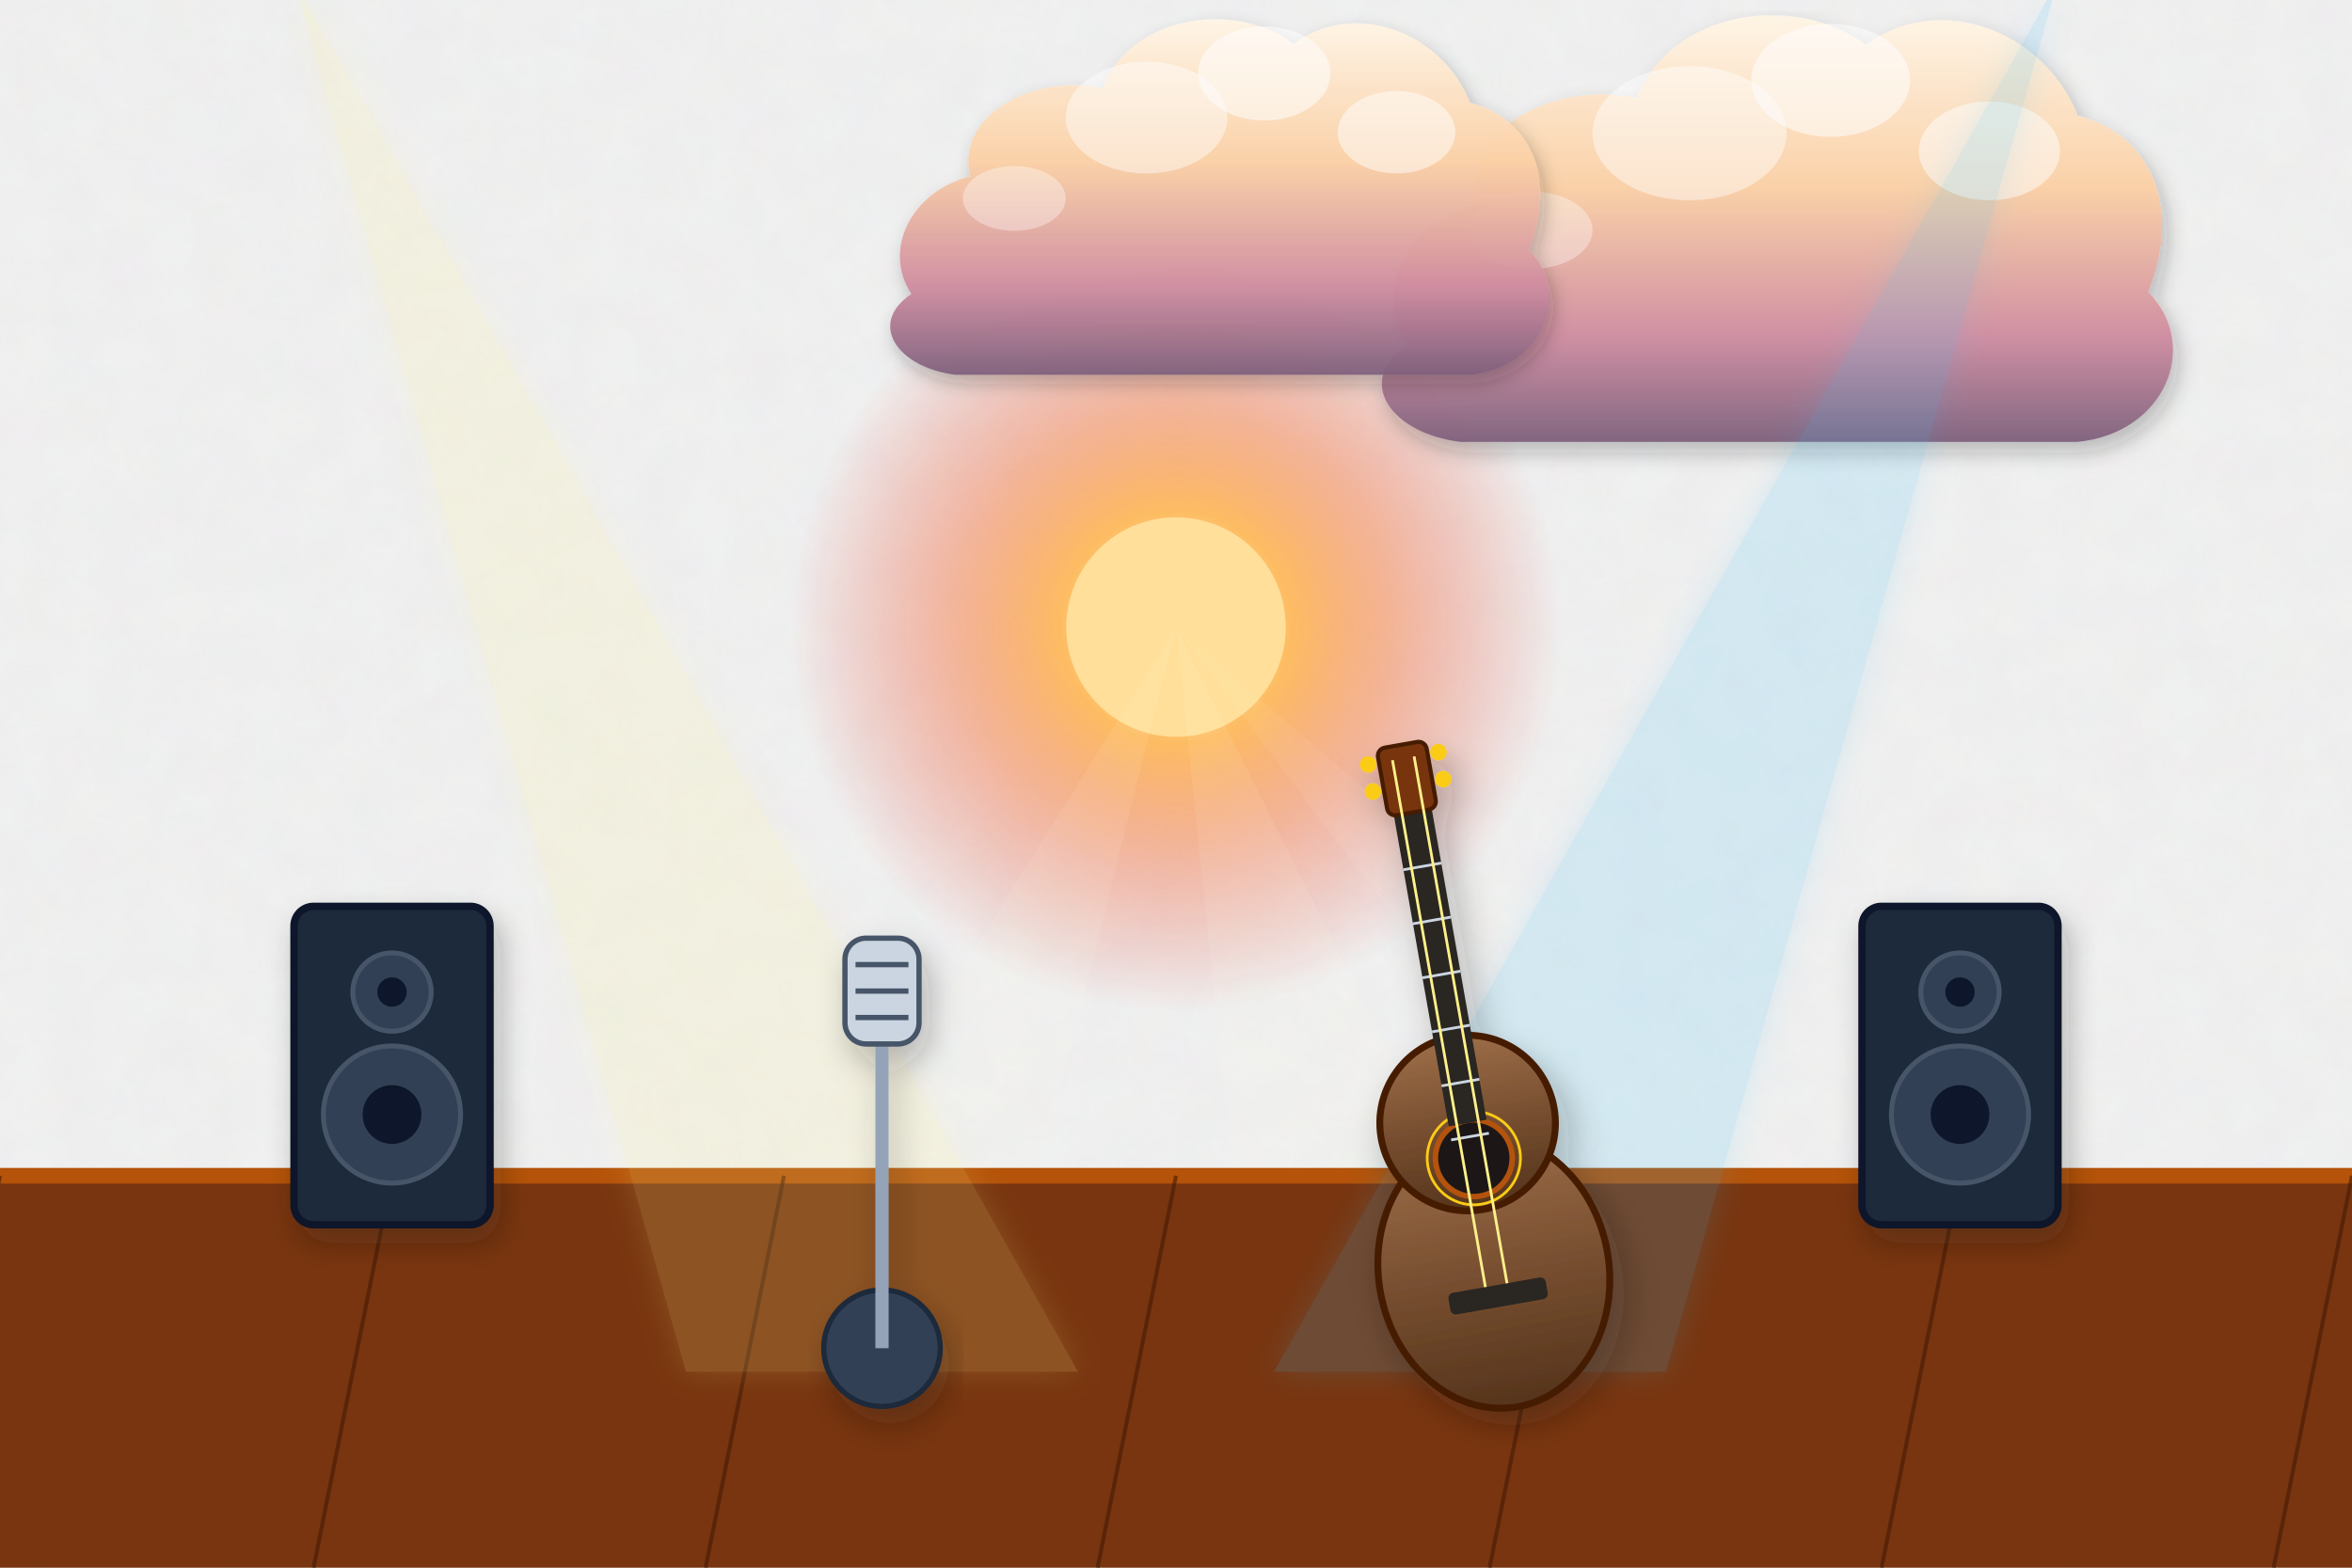
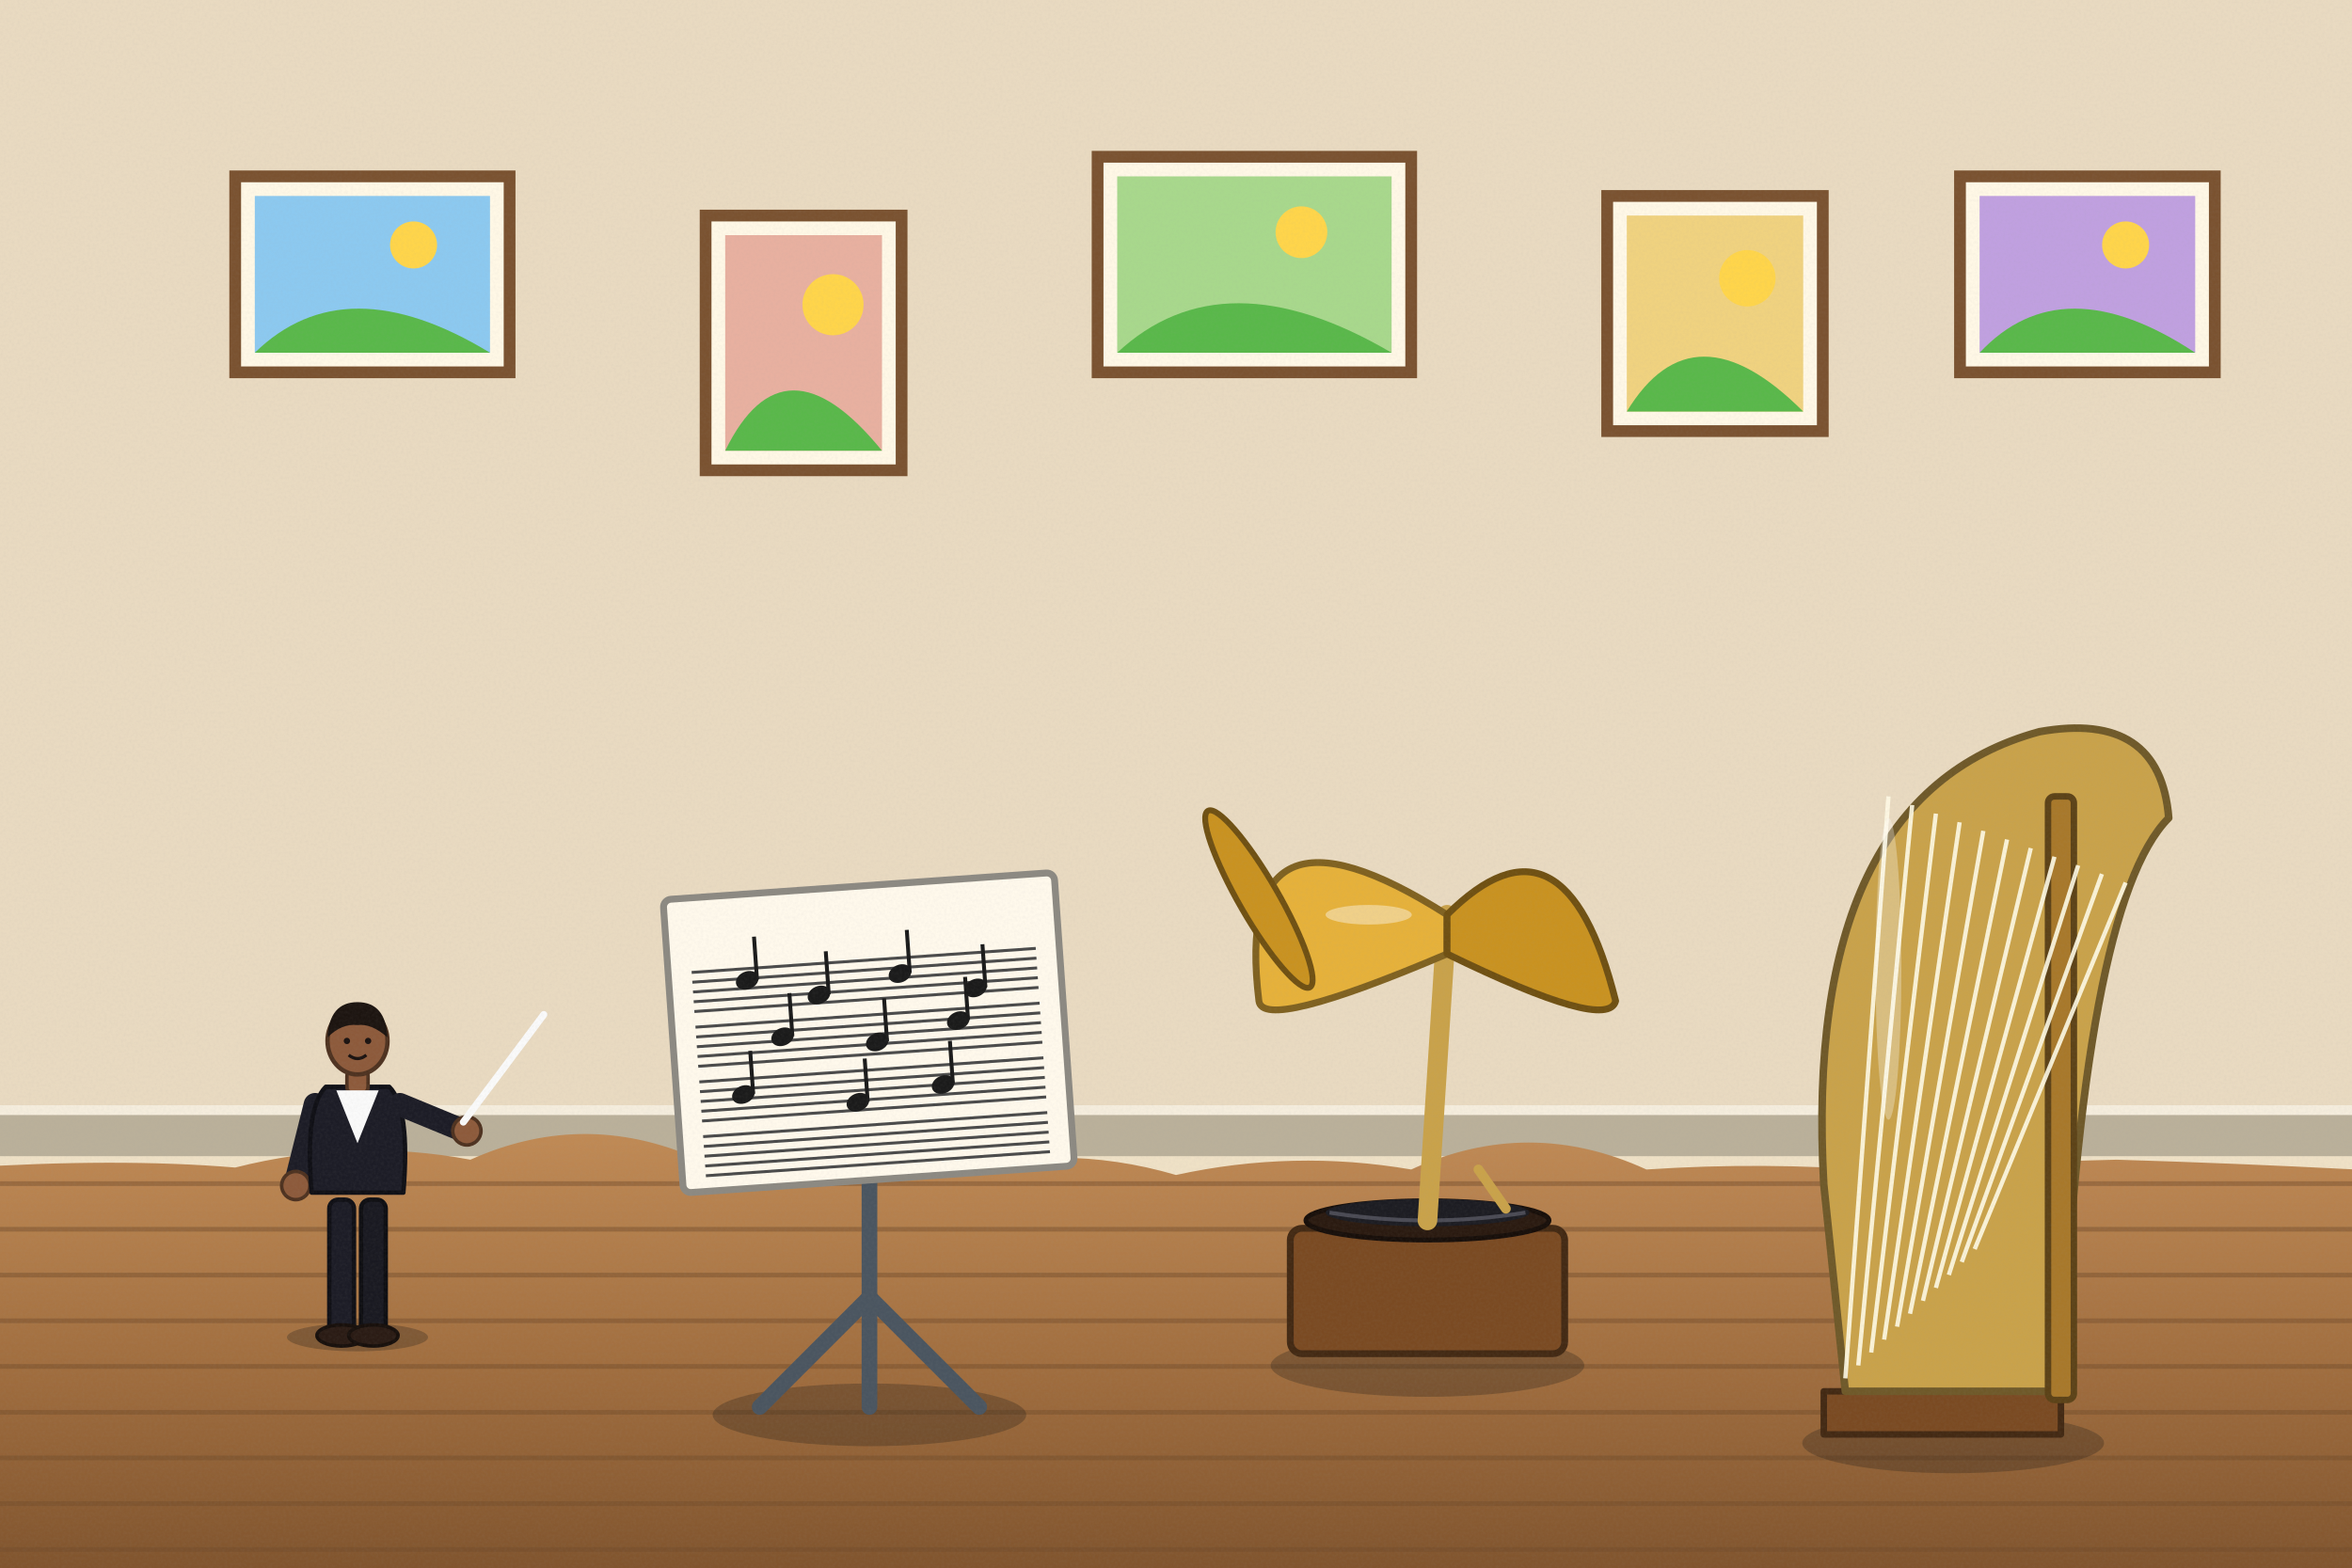
<svg xmlns="http://www.w3.org/2000/svg" viewBox="0 0 1200 800" width="1200" height="800">
  <defs>
-     <filter id="ghibliPaper" x="0%" y="0%" width="100%" height="100%">
-       <feTurbulence type="fractalNoise" baseFrequency="0.04" numOctaves="3" result="noise" seed="42" />
-       <feColorMatrix type="matrix" values="1 0 0 0 0  0 1 0 0 0  0 0 1 0 0  0 0 0 0.035 0" in="noise" result="coloredNoise" />
-       <feComposite operator="in" in2="SourceGraphic" />
-     </filter>
-     <filter id="softGlow" x="-20%" y="-20%" width="140%" height="140%">
-       <feGaussianBlur stdDeviation="8" result="blur" />
-       <feComposite in="SourceGraphic" in2="blur" operator="over" />
-     </filter>
-     <filter id="dropShadow" x="-20%" y="-20%" width="140%" height="140%">
-       <feDropShadow dx="3" dy="6" stdDeviation="6" flood-color="#141e28" flood-opacity="0.28" />
-     </filter>
-     <linearGradient id="skyDay" x1="0" y1="0" x2="0" y2="1">
-       <stop offset="0%" stop-color="#236ca7" />
-       <stop offset="35%" stop-color="#5fa3d6" />
-       <stop offset="70%" stop-color="#b8e1f2" />
-       <stop offset="100%" stop-color="#fdf3dc" />
-     </linearGradient>
-     <linearGradient id="skySunset" x1="0" y1="0" x2="0" y2="1">
-       <stop offset="0%" stop-color="#31396b" />
-       <stop offset="35%" stop-color="#73507b" />
-       <stop offset="65%" stop-color="#cb6b5c" />
-       <stop offset="85%" stop-color="#f29e5a" />
-       <stop offset="100%" stop-color="#fedaa2" />
-     </linearGradient>
-     <linearGradient id="skyDusk" x1="0" y1="0" x2="0" y2="1">
-       <stop offset="0%" stop-color="#121832" />
-       <stop offset="40%" stop-color="#262f56" />
-       <stop offset="70%" stop-color="#4e3d64" />
-       <stop offset="90%" stop-color="#915264" />
-       <stop offset="100%" stop-color="#d6846c" />
-     </linearGradient>
-     <linearGradient id="cloudBodyDay" x1="0" y1="0" x2="0" y2="1">
-       <stop offset="0%" stop-color="#ffffff" />
-       <stop offset="45%" stop-color="#fcf8f0" />
-       <stop offset="80%" stop-color="#d9e4ec" />
-       <stop offset="100%" stop-color="#b6c8d7" />
-     </linearGradient>
-     <linearGradient id="cloudBodySunset" x1="0" y1="0" x2="0" y2="1">
-       <stop offset="0%" stop-color="#fff5e6" />
-       <stop offset="40%" stop-color="#fbd0a5" />
-       <stop offset="75%" stop-color="#cf8ca0" />
-       <stop offset="100%" stop-color="#7e607c" />
-     </linearGradient>
-     <radialGradient id="sunGlowDay" cx="50%" cy="50%" r="50%">
-       <stop offset="0%" stop-color="#fffced" stop-opacity="1" />
-       <stop offset="35%" stop-color="#ffebaa" stop-opacity="0.85" />
-       <stop offset="70%" stop-color="#ffd573" stop-opacity="0.35" />
-       <stop offset="100%" stop-color="#ffd573" stop-opacity="0" />
-     </radialGradient>
-     <radialGradient id="sunGlowSunset" cx="50%" cy="50%" r="50%">
-       <stop offset="0%" stop-color="#fff8db" stop-opacity="1" />
-       <stop offset="30%" stop-color="#ffb753" stop-opacity="0.9" />
-       <stop offset="65%" stop-color="#f46e45" stop-opacity="0.4" />
-       <stop offset="100%" stop-color="#e04a43" stop-opacity="0" />
-     </radialGradient>
-     <linearGradient id="hillDistant" x1="0" y1="0" x2="0" y2="1">
-       <stop offset="0%" stop-color="#6e94a8" />
-       <stop offset="100%" stop-color="#93b9c7" />
-     </linearGradient>
-     <linearGradient id="hillMid" x1="0" y1="0" x2="0" y2="1">
-       <stop offset="0%" stop-color="#4a7c4f" />
-       <stop offset="50%" stop-color="#3c6a40" />
-       <stop offset="100%" stop-color="#2d5231" />
-     </linearGradient>
-     <linearGradient id="hillNear" x1="0" y1="0" x2="0" y2="1">
-       <stop offset="0%" stop-color="#699e4c" />
-       <stop offset="60%" stop-color="#4c7e33" />
-       <stop offset="100%" stop-color="#2f5720" />
-     </linearGradient>
-     <linearGradient id="woodTone" x1="0" y1="0" x2="0" y2="1">
-       <stop offset="0%" stop-color="#9c6d48" />
-       <stop offset="50%" stop-color="#784f30" />
-       <stop offset="100%" stop-color="#55341c" />
-     </linearGradient>
-     <linearGradient id="brassTone" x1="0" y1="0" x2="1" y2="1">
-       <stop offset="0%" stop-color="#ffe699" />
-       <stop offset="35%" stop-color="#d9a536" />
-       <stop offset="70%" stop-color="#996c14" />
-       <stop offset="100%" stop-color="#5e4007" />
+     <linearGradient id="woodTone" x1="0" y1="0" x2="1" y2="0">
+       <stop offset="0" stop-color="#a77649" />
+       <stop offset=".5" stop-color="#7d5231" />
+       <stop offset="1" stop-color="#5a381e" />
    </linearGradient>
    <linearGradient id="stoneTone" x1="0" y1="0" x2="0" y2="1">
-       <stop offset="0%" stop-color="#c5beb3" />
-       <stop offset="60%" stop-color="#999184" />
-       <stop offset="100%" stop-color="#6c6458" />
+       <stop offset="0" stop-color="#c5beb3" />
+       <stop offset="1" stop-color="#7c7468" />
    </linearGradient>
-     <linearGradient id="waterTone" x1="0" y1="0" x2="0" y2="1">
-       <stop offset="0%" stop-color="#47a5be" />
-       <stop offset="50%" stop-color="#2a7796" />
-       <stop offset="100%" stop-color="#144d6a" />
+     <filter id="softShadow" x="-20%" y="-20%" width="140%" height="140%">
+       <feDropShadow dx="2" dy="5" stdDeviation="4" flood-color="#1b1a14" flood-opacity=".25" />
+     </filter>
+     <filter id="grain" x="0" y="0" width="100%" height="100%">
+       <feTurbulence type="fractalNoise" baseFrequency=".7" numOctaves="2" seed="11" />
+       <feColorMatrix type="matrix" values="0 0 0 0 .34  0 0 0 0 .34  0 0 0 0 .32  0 0 0 .22 -.07" />
+     </filter>
+     <linearGradient id="gndG" x1="0" y1="0" x2="0" y2="1">
+       <stop offset="0" stop-color="#c08a55" />
+       <stop offset=".5" stop-color="#a06d3e" />
+       <stop offset="1" stop-color="#7a4f2a" />
    </linearGradient>
  </defs>
-   <rect width="1200" height="800" fill="url(#skySunset)" filter="url(#ghibliPaper)" />
+   <rect width="1200" height="800" fill="#efe1c6" />
+   <rect x="0" y="0" width="1200" height="590" fill="#dccfb6" opacity=".35" />
+   <rect x="0" y="568" width="1200" height="22" fill="#bab09a" />
+   <rect x="0" y="564" width="1200" height="5" fill="#f5eddd" />
  <g>
-     <circle cx="600" cy="320" r="196" fill="url(#sunGlowSunset)" />
-     <circle cx="600" cy="320" r="56" fill="#ffdf99" />
-     <polygon points="600,320 300,800 480,800" fill="#fffbe6" opacity="0.08" />
-     <polygon points="600,320 650,800 840,800" fill="#fffbe6" opacity="0.08" />
-     <polygon points="600,320 960,800 1160,800" fill="#fffbe6" opacity="0.06" />
+     <rect x="120" y="90" width="140" height="100" fill="#fff8e6" stroke="#7a5230" stroke-width="6" />
+     <rect x="130" y="100" width="120" height="80" fill="#8cc9f0" />
+     <circle cx="211" cy="125" r="12" fill="#ffd54a" />
+     <path d="M130,180 Q176,135 250,180 Z" fill="#59b84a" />
+     <rect x="360" y="110" width="100" height="130" fill="#fff8e6" stroke="#7a5230" stroke-width="6" />
+     <rect x="370" y="120" width="80" height="110" fill="#e8b0a0" />
+     <circle cx="425" cy="155.5" r="15.6" fill="#ffd54a" />
+     <path d="M370,230 Q400,168.5 450,230 Z" fill="#59b84a" />
+     <rect x="560" y="80" width="160" height="110" fill="#fff8e6" stroke="#7a5230" stroke-width="6" />
+     <rect x="570" y="90" width="140" height="90" fill="#a8d88c" />
+     <circle cx="664" cy="118.5" r="13.2" fill="#ffd54a" />
+     <path d="M570,180 Q624,129.5 710,180 Z" fill="#59b84a" />
+     <rect x="820" y="100" width="110" height="120" fill="#fff8e6" stroke="#7a5230" stroke-width="6" />
+     <rect x="830" y="110" width="90" height="100" fill="#f0d27f" />
+     <circle cx="891.5" cy="142" r="14.4" fill="#ffd54a" />
+     <path d="M830,210 Q864,154 920,210 Z" fill="#59b84a" />
+     <rect x="1000" y="90" width="130" height="100" fill="#fff8e6" stroke="#7a5230" stroke-width="6" />
+     <rect x="1010" y="100" width="110" height="80" fill="#c0a0e0" />
+     <circle cx="1084.5" cy="125" r="12" fill="#ffd54a" />
+     <path d="M1010,180 Q1052,135 1120,180 Z" fill="#59b84a" />
  </g>
-   <g transform="translate(880, 140) scale(0.9)" opacity="0.95">
-     <path d="M-180,40        C-200,10 -180,-30 -140,-40        C-150,-80 -100,-110 -50,-100        C-30,-150 40,-160 80,-130        C120,-160 180,-140 200,-90        C240,-80 260,-40 240,10        C270,40 250,90 200,95        L-150,95        C-190,90 -210,60 -180,40 Z" fill="url(#cloudBodySunset)" filter="url(#dropShadow)" />
-     <ellipse cx="60" cy="-110" rx="45" ry="32" fill="#ffffff" opacity="0.55" />
-     <ellipse cx="-20" cy="-80" rx="55" ry="38" fill="#ffffff" opacity="0.45" />
-     <ellipse cx="150" cy="-70" rx="40" ry="28" fill="#ffffff" opacity="0.5" />
-     <ellipse cx="-110" cy="-25" rx="35" ry="22" fill="#ffffff" opacity="0.35" />
+   <g>
+     <path d="M-20,596 Q60,590.8 120,595.8 Q180,580.6 240,591.8 Q300,564.9 360,593.2 Q420,591.5 480,599.5 Q540,582 600,599.6 Q660,586.5 720,596.8 Q780,569.3 840,596.8 Q900,592.8 960,597.5 Q1020,593.2 1080,591.8 Q1140,593.6 1200,596.7 Q1260,578 1320,595.6 L1240,820 L-20,820 Z" fill="url(#gndG)" />
+     <line x1="-10" y1="604" x2="1210" y2="604" stroke="#704c2b" stroke-width="2.4" opacity=".45" />
+     <line x1="-10" y1="627.3" x2="1210" y2="627.3" stroke="#704c2b" stroke-width="2.4" opacity=".45" />
+     <line x1="-10" y1="650.7" x2="1210" y2="650.7" stroke="#704c2b" stroke-width="2.4" opacity=".45" />
+     <line x1="-10" y1="674" x2="1210" y2="674" stroke="#704c2b" stroke-width="2.4" opacity=".45" />
+     <line x1="-10" y1="697.3" x2="1210" y2="697.3" stroke="#704c2b" stroke-width="2.4" opacity=".45" />
+     <line x1="-10" y1="720.7" x2="1210" y2="720.7" stroke="#704c2b" stroke-width="2.4" opacity=".45" />
+     <line x1="-10" y1="744" x2="1210" y2="744" stroke="#704c2b" stroke-width="2.4" opacity=".45" />
+     <line x1="-10" y1="767.3" x2="1210" y2="767.3" stroke="#704c2b" stroke-width="2.4" opacity=".45" />
+     <line x1="-10" y1="790.7" x2="1210" y2="790.7" stroke="#704c2b" stroke-width="2.4" opacity=".45" />
+     <line x1="259.3" y1="784.3" x2="445.5" y2="786.6" stroke="#805732" stroke-width="1.6" opacity="0" />
+     <line x1="861.2" y1="793.5" x2="915.8" y2="711.4" stroke="#805732" stroke-width="1.6" opacity="0" />
+     <line x1="467.3" y1="652" x2="306.1" y2="712" stroke="#805732" stroke-width="1.6" opacity="0" />
+     <line x1="531" y1="751.2" x2="1028.8" y2="643.1" stroke="#805732" stroke-width="1.6" opacity="0" />
+     <line x1="86.3" y1="629.8" x2="1030.2" y2="634.5" stroke="#805732" stroke-width="1.6" opacity="0" />
+     <line x1="1150.4" y1="620.4" x2="100.8" y2="700.7" stroke="#805732" stroke-width="1.6" opacity="0" />
+     <line x1="1139.5" y1="701.2" x2="201.9" y2="691.8" stroke="#805732" stroke-width="1.6" opacity="0" />
+     <line x1="78.9" y1="663.7" x2="110.7" y2="603.5" stroke="#805732" stroke-width="1.6" opacity="0" />
+     <line x1="1097.6" y1="598.4" x2="853.2" y2="695.4" stroke="#805732" stroke-width="1.6" opacity="0" />
+     <line x1="601.7" y1="786.1" x2="884.8" y2="718.6" stroke="#805732" stroke-width="1.6" opacity="0" />
+     <line x1="928.6" y1="786.5" x2="696" y2="735.6" stroke="#805732" stroke-width="1.6" opacity="0" />
+     <line x1="887.4" y1="695.3" x2="330.2" y2="716.7" stroke="#805732" stroke-width="1.6" opacity="0" />
+     <line x1="793.8" y1="795" x2="1055.4" y2="697.3" stroke="#805732" stroke-width="1.6" opacity="0" />
+     <line x1="223.8" y1="769.8" x2="615" y2="655.1" stroke="#805732" stroke-width="1.6" opacity="0" />
+     <line x1="360.6" y1="788.3" x2="0.5" y2="691.2" stroke="#805732" stroke-width="1.6" opacity="0" />
+     <line x1="857.6" y1="760.2" x2="1138.8" y2="702.6" stroke="#805732" stroke-width="1.6" opacity="0" />
+     <line x1="832.8" y1="656.2" x2="1035.8" y2="597.5" stroke="#805732" stroke-width="1.6" opacity="0" />
+     <line x1="169.1" y1="644.5" x2="731.1" y2="704.6" stroke="#805732" stroke-width="1.6" opacity="0" />
+     <line x1="293.9" y1="634.8" x2="190.9" y2="654.1" stroke="#805732" stroke-width="1.6" opacity="0" />
+     <line x1="945.5" y1="672.2" x2="306.3" y2="606.4" stroke="#805732" stroke-width="1.6" opacity="0" />
+     <line x1="841.7" y1="760.1" x2="558.7" y2="671.3" stroke="#805732" stroke-width="1.6" opacity="0" />
+     <line x1="107.6" y1="736.6" x2="977.7" y2="792" stroke="#805732" stroke-width="1.6" opacity="0" />
+     <line x1="1031.7" y1="655.8" x2="1055.9" y2="765.8" stroke="#805732" stroke-width="1.6" opacity="0" />
+     <line x1="949.9" y1="622.2" x2="1068.7" y2="690.8" stroke="#805732" stroke-width="1.6" opacity="0" />
+     <line x1="952" y1="670.3" x2="460.4" y2="772.5" stroke="#805732" stroke-width="1.6" opacity="0" />
+     <line x1="66.4" y1="753.1" x2="857.4" y2="624.2" stroke="#805732" stroke-width="1.6" opacity="0" />
  </g>
-   <g transform="translate(600, 120) scale(0.75)" opacity="0.95">
-     <path d="M-180,40        C-200,10 -180,-30 -140,-40        C-150,-80 -100,-110 -50,-100        C-30,-150 40,-160 80,-130        C120,-160 180,-140 200,-90        C240,-80 260,-40 240,10        C270,40 250,90 200,95        L-150,95        C-190,90 -210,60 -180,40 Z" fill="url(#cloudBodySunset)" filter="url(#dropShadow)" />
-     <ellipse cx="60" cy="-110" rx="45" ry="32" fill="#ffffff" opacity="0.55" />
-     <ellipse cx="-20" cy="-80" rx="55" ry="38" fill="#ffffff" opacity="0.45" />
-     <ellipse cx="150" cy="-70" rx="40" ry="28" fill="#ffffff" opacity="0.5" />
-     <ellipse cx="-110" cy="-25" rx="35" ry="22" fill="#ffffff" opacity="0.35" />
+   <g transform="translate(182.4,682.4) scale(0.9)">
+     <g transform="scale(1) rotate(0)">
+       <ellipse cx="0" cy="0" rx="40" ry="8" fill="#1b1a14" opacity="0.28" />
+       <rect x="-16" y="-78" width="14" height="78" rx="5" fill="#1c1c26" stroke="#0f0f15" stroke-width="2.5" />
+       <rect x="2" y="-78" width="14" height="78" rx="5" fill="#191921" stroke="#0e0e12" stroke-width="2.5" />
+       <ellipse cx="-9" cy="-1" rx="14" ry="6" fill="#2a1b14" stroke="#170f0b" stroke-width="2" />
+       <ellipse cx="9" cy="-1" rx="14" ry="6" fill="#2a1b14" stroke="#170f0b" stroke-width="2" />
+       <line x1="-24" y1="-132" x2="-34" y2="-92" stroke="#1c1c26" stroke-width="13" stroke-linecap="round" />
+       <ellipse cx="-35" cy="-86" rx="8" ry="8" fill="#8d5a3b" stroke="#4e3220" stroke-width="2" />
+       <path d="M-26,-82 Q-30,-130 -18,-142 L18,-142 Q30,-130 26,-82 Z" fill="#1c1c26" stroke="#0f0f15" stroke-width="2.5" stroke-linejoin="round" stroke-linecap="round" />
+       <line x1="24" y1="-132" x2="58" y2="-118" stroke="#1c1c26" stroke-width="13" stroke-linecap="round" />
+       <ellipse cx="62" cy="-117" rx="8" ry="8" fill="#8d5a3b" stroke="#4e3220" stroke-width="2" />
+       <rect x="-6" y="-152" width="12" height="14" rx="4" fill="#8d5a3b" stroke="#4e3220" stroke-width="2" />
+       <ellipse cx="0" cy="-168" rx="17" ry="19" fill="#8d5a3b" stroke="#4e3220" stroke-width="2.5" />
+       <path d="M-17,-170 Q-16,-190 0,-190 Q16,-190 17,-170 Q8,-178 0,-177 Q-9,-178 -17,-170 Z" fill="#1c1410" />
+       <circle cx="-6" cy="-168" r="1.8" fill="#1a1210" />
+       <circle cx="6" cy="-168" r="1.8" fill="#1a1210" />
+       <path d="M-5,-160 Q0,-156 5,-160" stroke="#1a1210" stroke-width="1.8" fill="none" />
+       <g transform="translate(60,-122) rotate(-30)">
+         <line x1="0" y1="0" x2="70" y2="-30" stroke="#fafafa" stroke-width="4" stroke-linecap="round" />
+       </g>
+       <path d="M-12,-140 L0,-110 L12,-140 Z" fill="#fafafa" />
+     </g>
  </g>
-   <polygon points="-50,600 1250,600 1250,800 -50,800" fill="#78350f" />
-   <line x1="-50" y1="600" x2="1250" y2="600" stroke="#b45309" stroke-width="8" />
-   <line x1="0" y1="600" x2="-40" y2="800" stroke="#451a03" stroke-width="2" opacity="0.6" />
-   <line x1="200" y1="600" x2="160" y2="800" stroke="#451a03" stroke-width="2" opacity="0.6" />
-   <line x1="400" y1="600" x2="360" y2="800" stroke="#451a03" stroke-width="2" opacity="0.6" />
-   <line x1="600" y1="600" x2="560" y2="800" stroke="#451a03" stroke-width="2" opacity="0.6" />
-   <line x1="800" y1="600" x2="760" y2="800" stroke="#451a03" stroke-width="2" opacity="0.6" />
-   <line x1="1000" y1="600" x2="960" y2="800" stroke="#451a03" stroke-width="2" opacity="0.6" />
-   <line x1="1200" y1="600" x2="1160" y2="800" stroke="#451a03" stroke-width="2" opacity="0.6" />
-   <polygon points="150,-10 350,700 550,700" fill="#fef08a" opacity="0.16" filter="url(#softGlow)" />
-   <polygon points="1050,-10 650,700 850,700" fill="#38bdf8" opacity="0.16" filter="url(#softGlow)" />
-   <g transform="translate(200, 550) scale(1.25)" filter="url(#dropShadow)">
-     <rect x="-40" y="-70" width="80" height="130" rx="8" fill="#1e293b" stroke="#0f172a" stroke-width="3" />
-     <circle cx="0" cy="15" r="28" fill="#334155" stroke="#475569" stroke-width="2" />
-     <circle cx="0" cy="15" r="12" fill="#0f172a" />
-     <circle cx="0" cy="-35" r="16" fill="#334155" stroke="#475569" stroke-width="2" />
-     <circle cx="0" cy="-35" r="6" fill="#0f172a" />
+   <g transform="translate(728.3,696.8) scale(1)">
+     <ellipse cx="0" cy="0" rx="80" ry="16" fill="#1b1a14" opacity="0.28" />
+     <rect x="-70" y="-70" width="140" height="64" rx="6" fill="#7a4a22" stroke="#432913" stroke-width="3.5" />
+     <ellipse cx="0" cy="-74" rx="62" ry="10" fill="#2a1a10" stroke="#170e09" stroke-width="2.5" />
+     <ellipse cx="0" cy="-78" rx="52" ry="7" fill="#1c1c22" stroke="#0f0f13" stroke-width="0" />
+     <path d="M-50,-78 Q0,-70 50,-78" stroke="#4a4a54" stroke-width="2" fill="none" />
+     <line x1="40" y1="-80" x2="26" y2="-100" stroke="#c9a24a" stroke-width="5" stroke-linecap="round" />
+     <line x1="0" y1="-74" x2="10" y2="-230" stroke="#c9a24a" stroke-width="10" stroke-linecap="round" />
+     <path d="M10,-230 Q-100,-300 -86,-186 Q-84,-170 10,-210 Z" fill="#e6b13a" stroke="#7f6120" stroke-width="3.5" stroke-linejoin="round" stroke-linecap="round" />
+     <path d="M10,-230 Q70,-290 96,-186 Q92,-170 10,-210 Z" fill="#c99220" stroke="#6f5012" stroke-width="3.5" stroke-linejoin="round" stroke-linecap="round" />
+     <ellipse cx="-86" cy="-238" rx="10" ry="52" fill="#c99220" stroke="#6f5012" stroke-width="3" transform="rotate(-30 -86 -238)" />
+     <ellipse cx="-30" cy="-230" rx="22" ry="5" fill="#ffffff" opacity="0.4" />
  </g>
-   <g transform="translate(450, 580) scale(1.35)" filter="url(#dropShadow)">
-     <circle cx="0" cy="80" r="22" fill="#334155" stroke="#1e293b" stroke-width="2" />
-     <line x1="0" y1="80" x2="0" y2="-40" stroke="#94a3b8" stroke-width="5" />
-     <rect x="-14" y="-75" width="28" height="40" rx="8" fill="#cbd5e1" stroke="#475569" stroke-width="2" />
-     <line x1="-10" y1="-65" x2="10" y2="-65" stroke="#475569" stroke-width="2" />
-     <line x1="-10" y1="-55" x2="10" y2="-55" stroke="#475569" stroke-width="2" />
-     <line x1="-10" y1="-45" x2="10" y2="-45" stroke="#475569" stroke-width="2" />
+   <g transform="translate(443.6,722) scale(1)">
+     <ellipse cx="0" cy="0" rx="80" ry="16" fill="#1b1a14" opacity="0.28" />
+     <line x1="0" y1="-4" x2="0" y2="-120" stroke="#4a5560" stroke-width="8" stroke-linecap="round" />
+     <line x1="-56" y1="-4" x2="0" y2="-60" stroke="#4a5560" stroke-width="8" stroke-linecap="round" />
+     <line x1="56" y1="-4" x2="0" y2="-60" stroke="#4a5560" stroke-width="8" stroke-linecap="round" />
+     <g transform="rotate(-4 0 -190)">
+       <rect x="-100" y="-270" width="200" height="150" rx="4" fill="#fff9ec" stroke="#8c8982" stroke-width="3.5" />
+       <line x1="-88" y1="-232" x2="88" y2="-232" stroke="#4a4a4a" stroke-width="1.5" />
+       <line x1="-88" y1="-227" x2="88" y2="-227" stroke="#4a4a4a" stroke-width="1.5" />
+       <line x1="-88" y1="-222" x2="88" y2="-222" stroke="#4a4a4a" stroke-width="1.5" />
+       <line x1="-88" y1="-217" x2="88" y2="-217" stroke="#4a4a4a" stroke-width="1.5" />
+       <line x1="-88" y1="-212" x2="88" y2="-212" stroke="#4a4a4a" stroke-width="1.5" />
+       <line x1="-88" y1="-204" x2="88" y2="-204" stroke="#4a4a4a" stroke-width="1.5" />
+       <line x1="-88" y1="-199" x2="88" y2="-199" stroke="#4a4a4a" stroke-width="1.5" />
+       <line x1="-88" y1="-194" x2="88" y2="-194" stroke="#4a4a4a" stroke-width="1.5" />
+       <line x1="-88" y1="-189" x2="88" y2="-189" stroke="#4a4a4a" stroke-width="1.5" />
+       <line x1="-88" y1="-184" x2="88" y2="-184" stroke="#4a4a4a" stroke-width="1.5" />
+       <line x1="-88" y1="-176" x2="88" y2="-176" stroke="#4a4a4a" stroke-width="1.5" />
+       <line x1="-88" y1="-171" x2="88" y2="-171" stroke="#4a4a4a" stroke-width="1.5" />
+       <line x1="-88" y1="-166" x2="88" y2="-166" stroke="#4a4a4a" stroke-width="1.5" />
+       <line x1="-88" y1="-161" x2="88" y2="-161" stroke="#4a4a4a" stroke-width="1.5" />
+       <line x1="-88" y1="-156" x2="88" y2="-156" stroke="#4a4a4a" stroke-width="1.5" />
+       <line x1="-88" y1="-148" x2="88" y2="-148" stroke="#4a4a4a" stroke-width="1.5" />
+       <line x1="-88" y1="-143" x2="88" y2="-143" stroke="#4a4a4a" stroke-width="1.5" />
+       <line x1="-88" y1="-138" x2="88" y2="-138" stroke="#4a4a4a" stroke-width="1.5" />
+       <line x1="-88" y1="-133" x2="88" y2="-133" stroke="#4a4a4a" stroke-width="1.5" />
+       <line x1="-88" y1="-128" x2="88" y2="-128" stroke="#4a4a4a" stroke-width="1.5" />
+       <ellipse cx="-60" cy="-226" rx="6" ry="4.5" fill="#1a1a1a" transform="rotate(-20 -60 -226)" />
+       <line x1="-55" y1="-226" x2="-55" y2="-248" stroke="#1a1a1a" stroke-width="2" />
+       <ellipse cx="-24" cy="-216" rx="6" ry="4.5" fill="#1a1a1a" transform="rotate(-20 -24 -216)" />
+       <line x1="-19" y1="-216" x2="-19" y2="-238" stroke="#1a1a1a" stroke-width="2" />
+       <ellipse cx="18" cy="-224" rx="6" ry="4.5" fill="#1a1a1a" transform="rotate(-20 18 -224)" />
+       <line x1="23" y1="-224" x2="23" y2="-246" stroke="#1a1a1a" stroke-width="2" />
+       <ellipse cx="56" cy="-214" rx="6" ry="4.5" fill="#1a1a1a" transform="rotate(-20 56 -214)" />
+       <line x1="61" y1="-214" x2="61" y2="-236" stroke="#1a1a1a" stroke-width="2" />
+       <ellipse cx="-44" cy="-196" rx="6" ry="4.5" fill="#1a1a1a" transform="rotate(-20 -44 -196)" />
+       <line x1="-39" y1="-196" x2="-39" y2="-218" stroke="#1a1a1a" stroke-width="2" />
+       <ellipse cx="4" cy="-190" rx="6" ry="4.5" fill="#1a1a1a" transform="rotate(-20 4 -190)" />
+       <line x1="9" y1="-190" x2="9" y2="-212" stroke="#1a1a1a" stroke-width="2" />
+       <ellipse cx="46" cy="-198" rx="6" ry="4.5" fill="#1a1a1a" transform="rotate(-20 46 -198)" />
+       <line x1="51" y1="-198" x2="51" y2="-220" stroke="#1a1a1a" stroke-width="2" />
+       <ellipse cx="-66" cy="-168" rx="6" ry="4.5" fill="#1a1a1a" transform="rotate(-20 -66 -168)" />
+       <line x1="-61" y1="-168" x2="-61" y2="-190" stroke="#1a1a1a" stroke-width="2" />
+       <ellipse cx="-8" cy="-160" rx="6" ry="4.5" fill="#1a1a1a" transform="rotate(-20 -8 -160)" />
+       <line x1="-3" y1="-160" x2="-3" y2="-182" stroke="#1a1a1a" stroke-width="2" />
+       <ellipse cx="36" cy="-166" rx="6" ry="4.5" fill="#1a1a1a" transform="rotate(-20 36 -166)" />
+       <line x1="41" y1="-166" x2="41" y2="-188" stroke="#1a1a1a" stroke-width="2" />
+     </g>
  </g>
-   <g transform="translate(750, 580) scale(1.4) rotate(-10)" filter="url(#dropShadow)">
-     <ellipse cx="0" cy="50" rx="42" ry="50" fill="url(#woodTone)" stroke="#451a03" stroke-width="2.5" />
-     <ellipse cx="0" cy="-5" rx="32" ry="32" fill="url(#woodTone)" stroke="#451a03" stroke-width="2.5" />
-     <circle cx="0" cy="8" r="14" fill="#1c1917" stroke="#b45309" stroke-width="2" />
-     <circle cx="0" cy="8" r="17" fill="none" stroke="#facc15" stroke-width="1" />
-     <rect x="-18" y="55" width="36" height="8" rx="2" fill="#292524" />
-     <rect x="-7" y="-120" width="14" height="115" fill="#292524" />
-     <line x1="-7" y1="-100" x2="7" y2="-100" stroke="#cbd5e1" stroke-width="1" />
-     <line x1="-7" y1="-80" x2="7" y2="-80" stroke="#cbd5e1" stroke-width="1" />
-     <line x1="-7" y1="-60" x2="7" y2="-60" stroke="#cbd5e1" stroke-width="1" />
-     <line x1="-7" y1="-40" x2="7" y2="-40" stroke="#cbd5e1" stroke-width="1" />
-     <line x1="-7" y1="-20" x2="7" y2="-20" stroke="#cbd5e1" stroke-width="1" />
-     <line x1="-7" y1="0" x2="7" y2="0" stroke="#cbd5e1" stroke-width="1" />
-     <rect x="-9" y="-145" width="18" height="25" rx="3" fill="#78350f" stroke="#451a03" stroke-width="1.5" />
-     <circle cx="-13" cy="-140" r="3" fill="#facc15" />
-     <circle cx="-13" cy="-130" r="3" fill="#facc15" />
-     <circle cx="13" cy="-140" r="3" fill="#facc15" />
-     <circle cx="13" cy="-130" r="3" fill="#facc15" />
-     <line x1="-4" y1="-140" x2="-4" y2="55" stroke="#fef08a" stroke-width="1" />
-     <line x1="4" y1="-140" x2="4" y2="55" stroke="#fef08a" stroke-width="1" />
+   <g transform="translate(996.5,736.4) scale(1.1)">
+     <ellipse cx="0" cy="0" rx="70" ry="14" fill="#1b1a14" opacity="0.28" />
+     <path d="M-60,-4 L-60,-24 L50,-24 L50,-4 Z" fill="#7a4a22" stroke="#432913" stroke-width="3" stroke-linejoin="round" stroke-linecap="round" />
+     <path d="M-50,-24 L-60,-120 Q-70,-300 40,-330 Q96,-340 100,-290 Q60,-250 50,-24 Z" fill="#c9a24a" stroke="#6f5929" stroke-width="3.5" stroke-linejoin="round" stroke-linecap="round" />
+     <rect x="44" y="-300" width="12" height="280" rx="3" fill="#a8782a" stroke="#5c4217" stroke-width="3" />
+     <line x1="-50" y1="-30" x2="-30" y2="-300" stroke="#fffbe6" stroke-width="2" opacity=".9" />
+     <line x1="-44" y1="-36" x2="-19" y2="-296" stroke="#fffbe6" stroke-width="2" opacity=".9" />
+     <line x1="-38" y1="-42" x2="-8" y2="-292" stroke="#fffbe6" stroke-width="2" opacity=".9" />
+     <line x1="-32" y1="-48" x2="3" y2="-288" stroke="#fffbe6" stroke-width="2" opacity=".9" />
+     <line x1="-26" y1="-54" x2="14" y2="-284" stroke="#fffbe6" stroke-width="2" opacity=".9" />
+     <line x1="-20" y1="-60" x2="25" y2="-280" stroke="#fffbe6" stroke-width="2" opacity=".9" />
+     <line x1="-14" y1="-66" x2="36" y2="-276" stroke="#fffbe6" stroke-width="2" opacity=".9" />
+     <line x1="-8" y1="-72" x2="47" y2="-272" stroke="#fffbe6" stroke-width="2" opacity=".9" />
+     <line x1="-2" y1="-78" x2="58" y2="-268" stroke="#fffbe6" stroke-width="2" opacity=".9" />
+     <line x1="4" y1="-84" x2="69" y2="-264" stroke="#fffbe6" stroke-width="2" opacity=".9" />
+     <line x1="10" y1="-90" x2="80" y2="-260" stroke="#fffbe6" stroke-width="2" opacity=".9" />
+     <ellipse cx="-30" cy="-220" rx="6" ry="70" fill="#ffffff" opacity="0.3" />
  </g>
-   <g transform="translate(1000, 550) scale(1.25)" filter="url(#dropShadow)">
-     <rect x="-40" y="-70" width="80" height="130" rx="8" fill="#1e293b" stroke="#0f172a" stroke-width="3" />
-     <circle cx="0" cy="15" r="28" fill="#334155" stroke="#475569" stroke-width="2" />
-     <circle cx="0" cy="15" r="12" fill="#0f172a" />
-     <circle cx="0" cy="-35" r="16" fill="#334155" stroke="#475569" stroke-width="2" />
-     <circle cx="0" cy="-35" r="6" fill="#0f172a" />
-   </g>
+   <rect x="-1" y="0" width="1202" height="800" filter="url(#grain)" opacity=".55" />
</svg>
